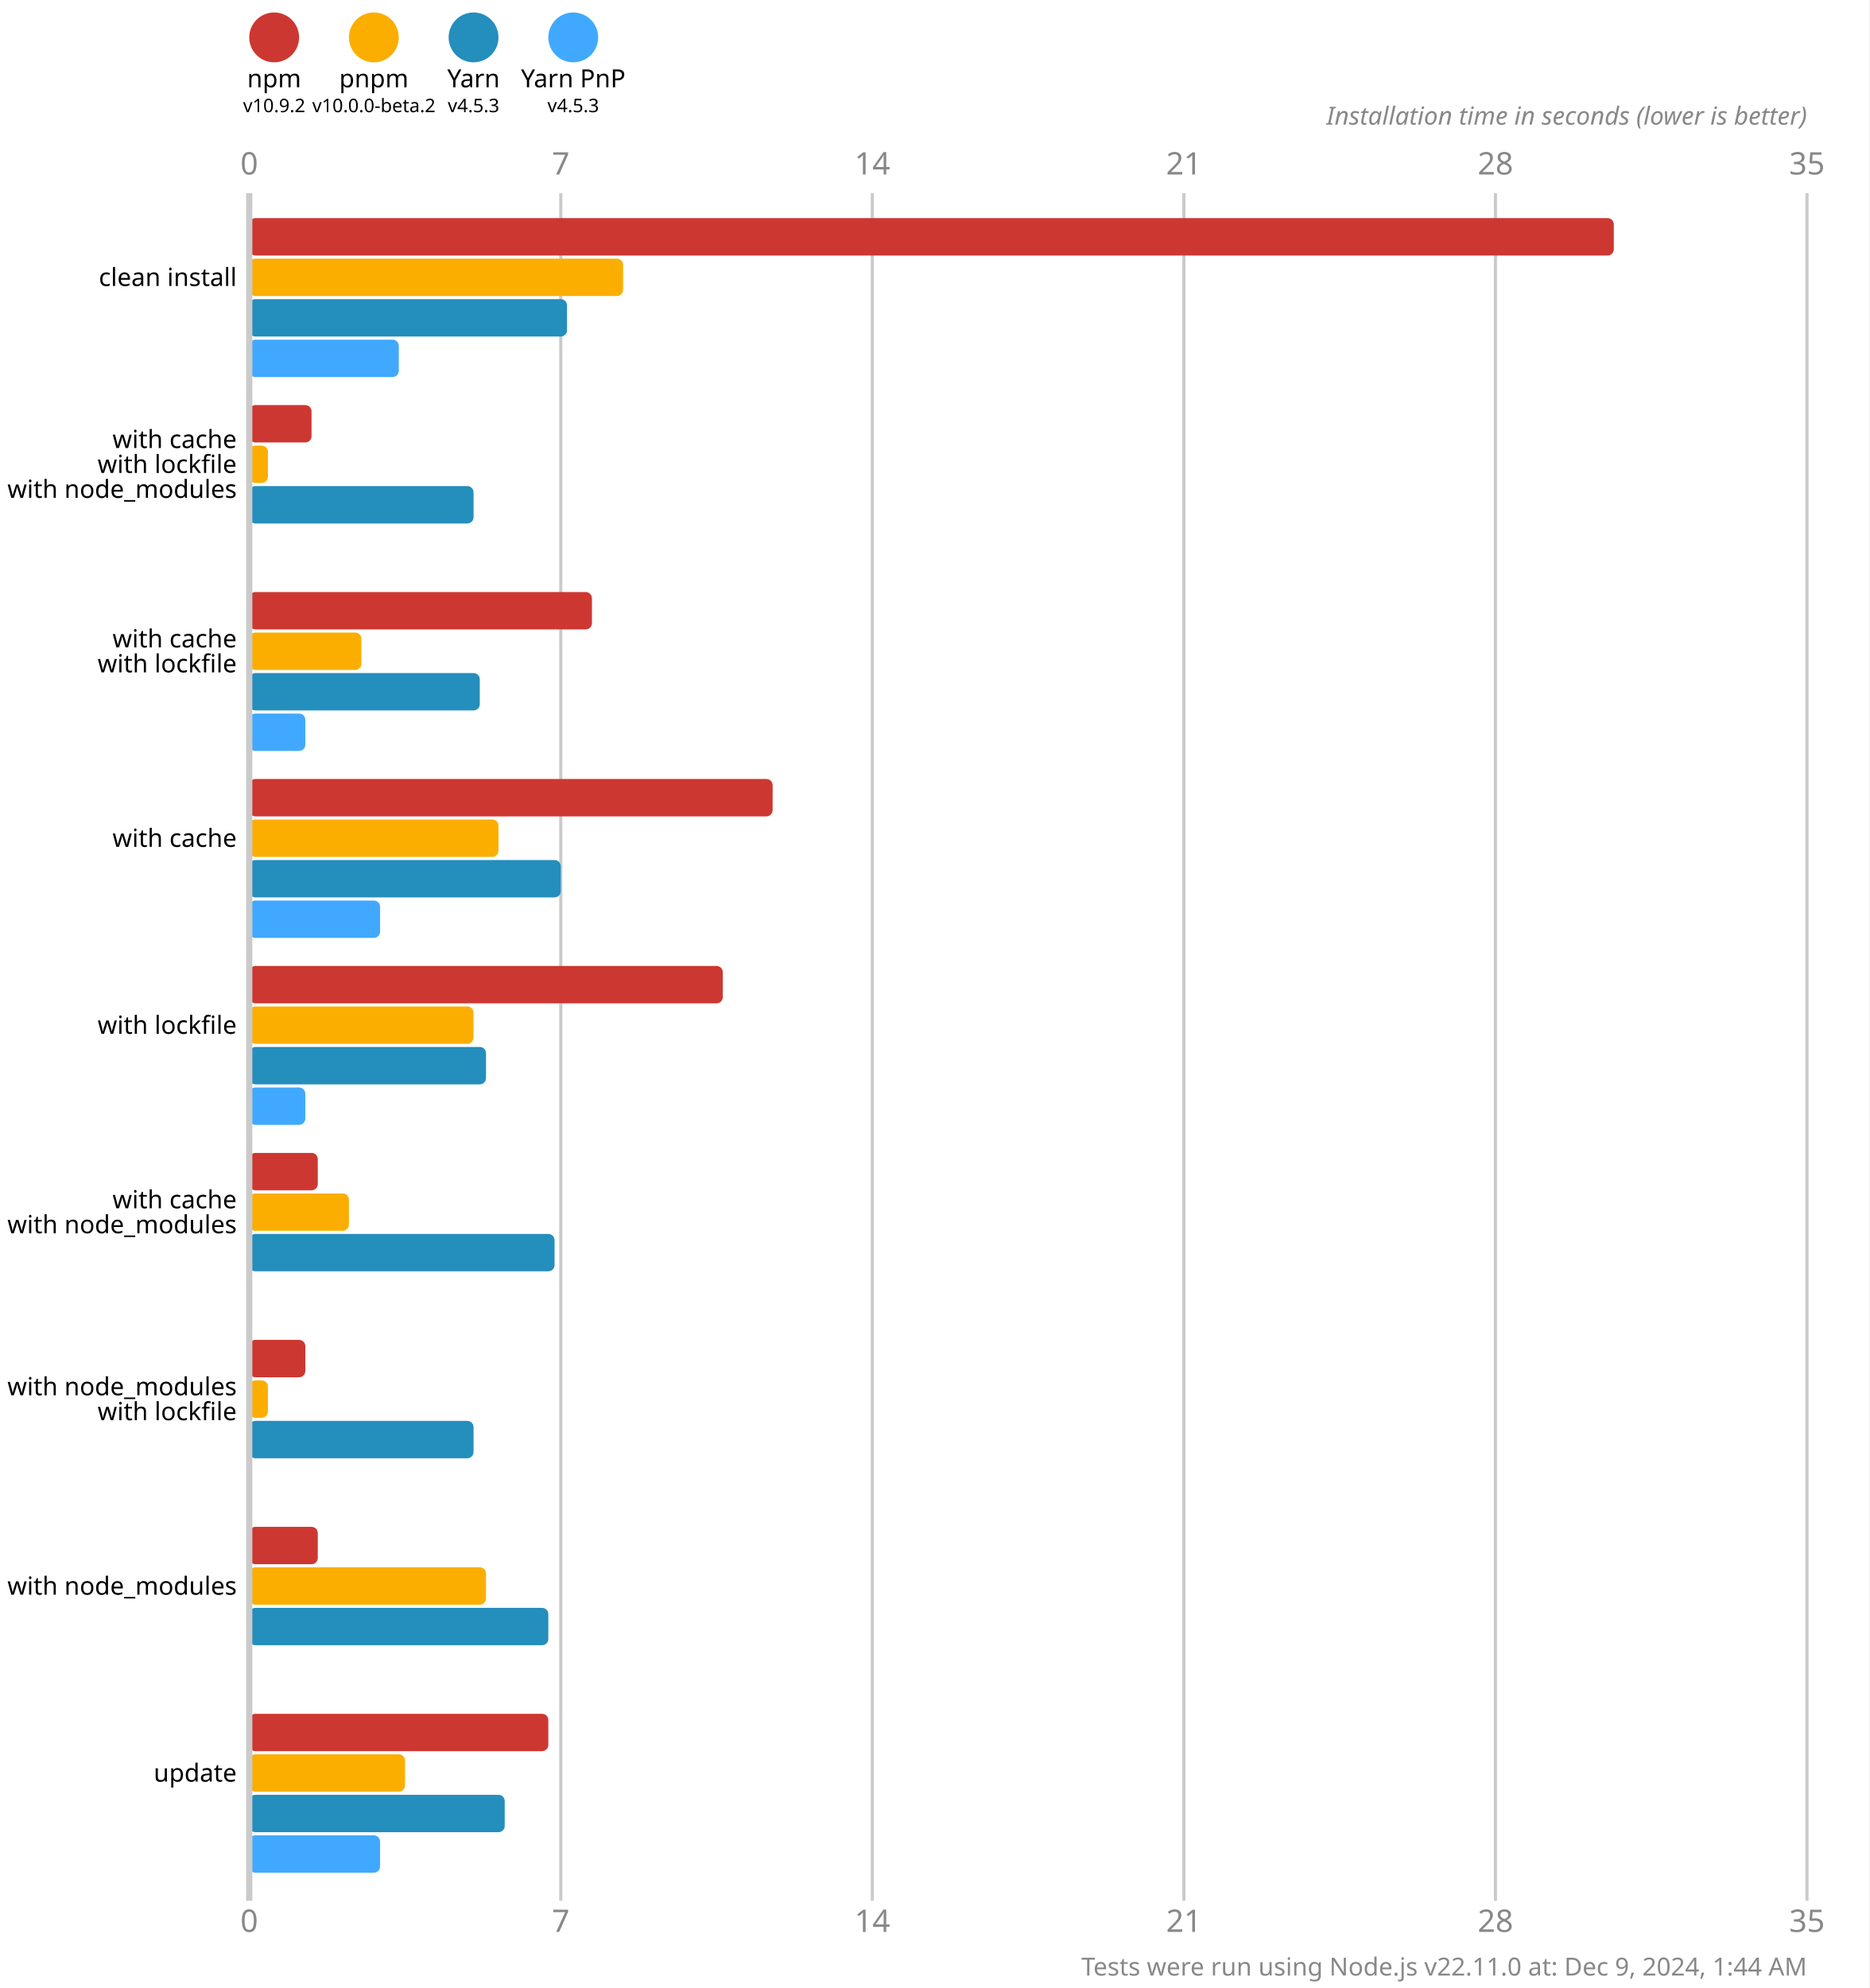
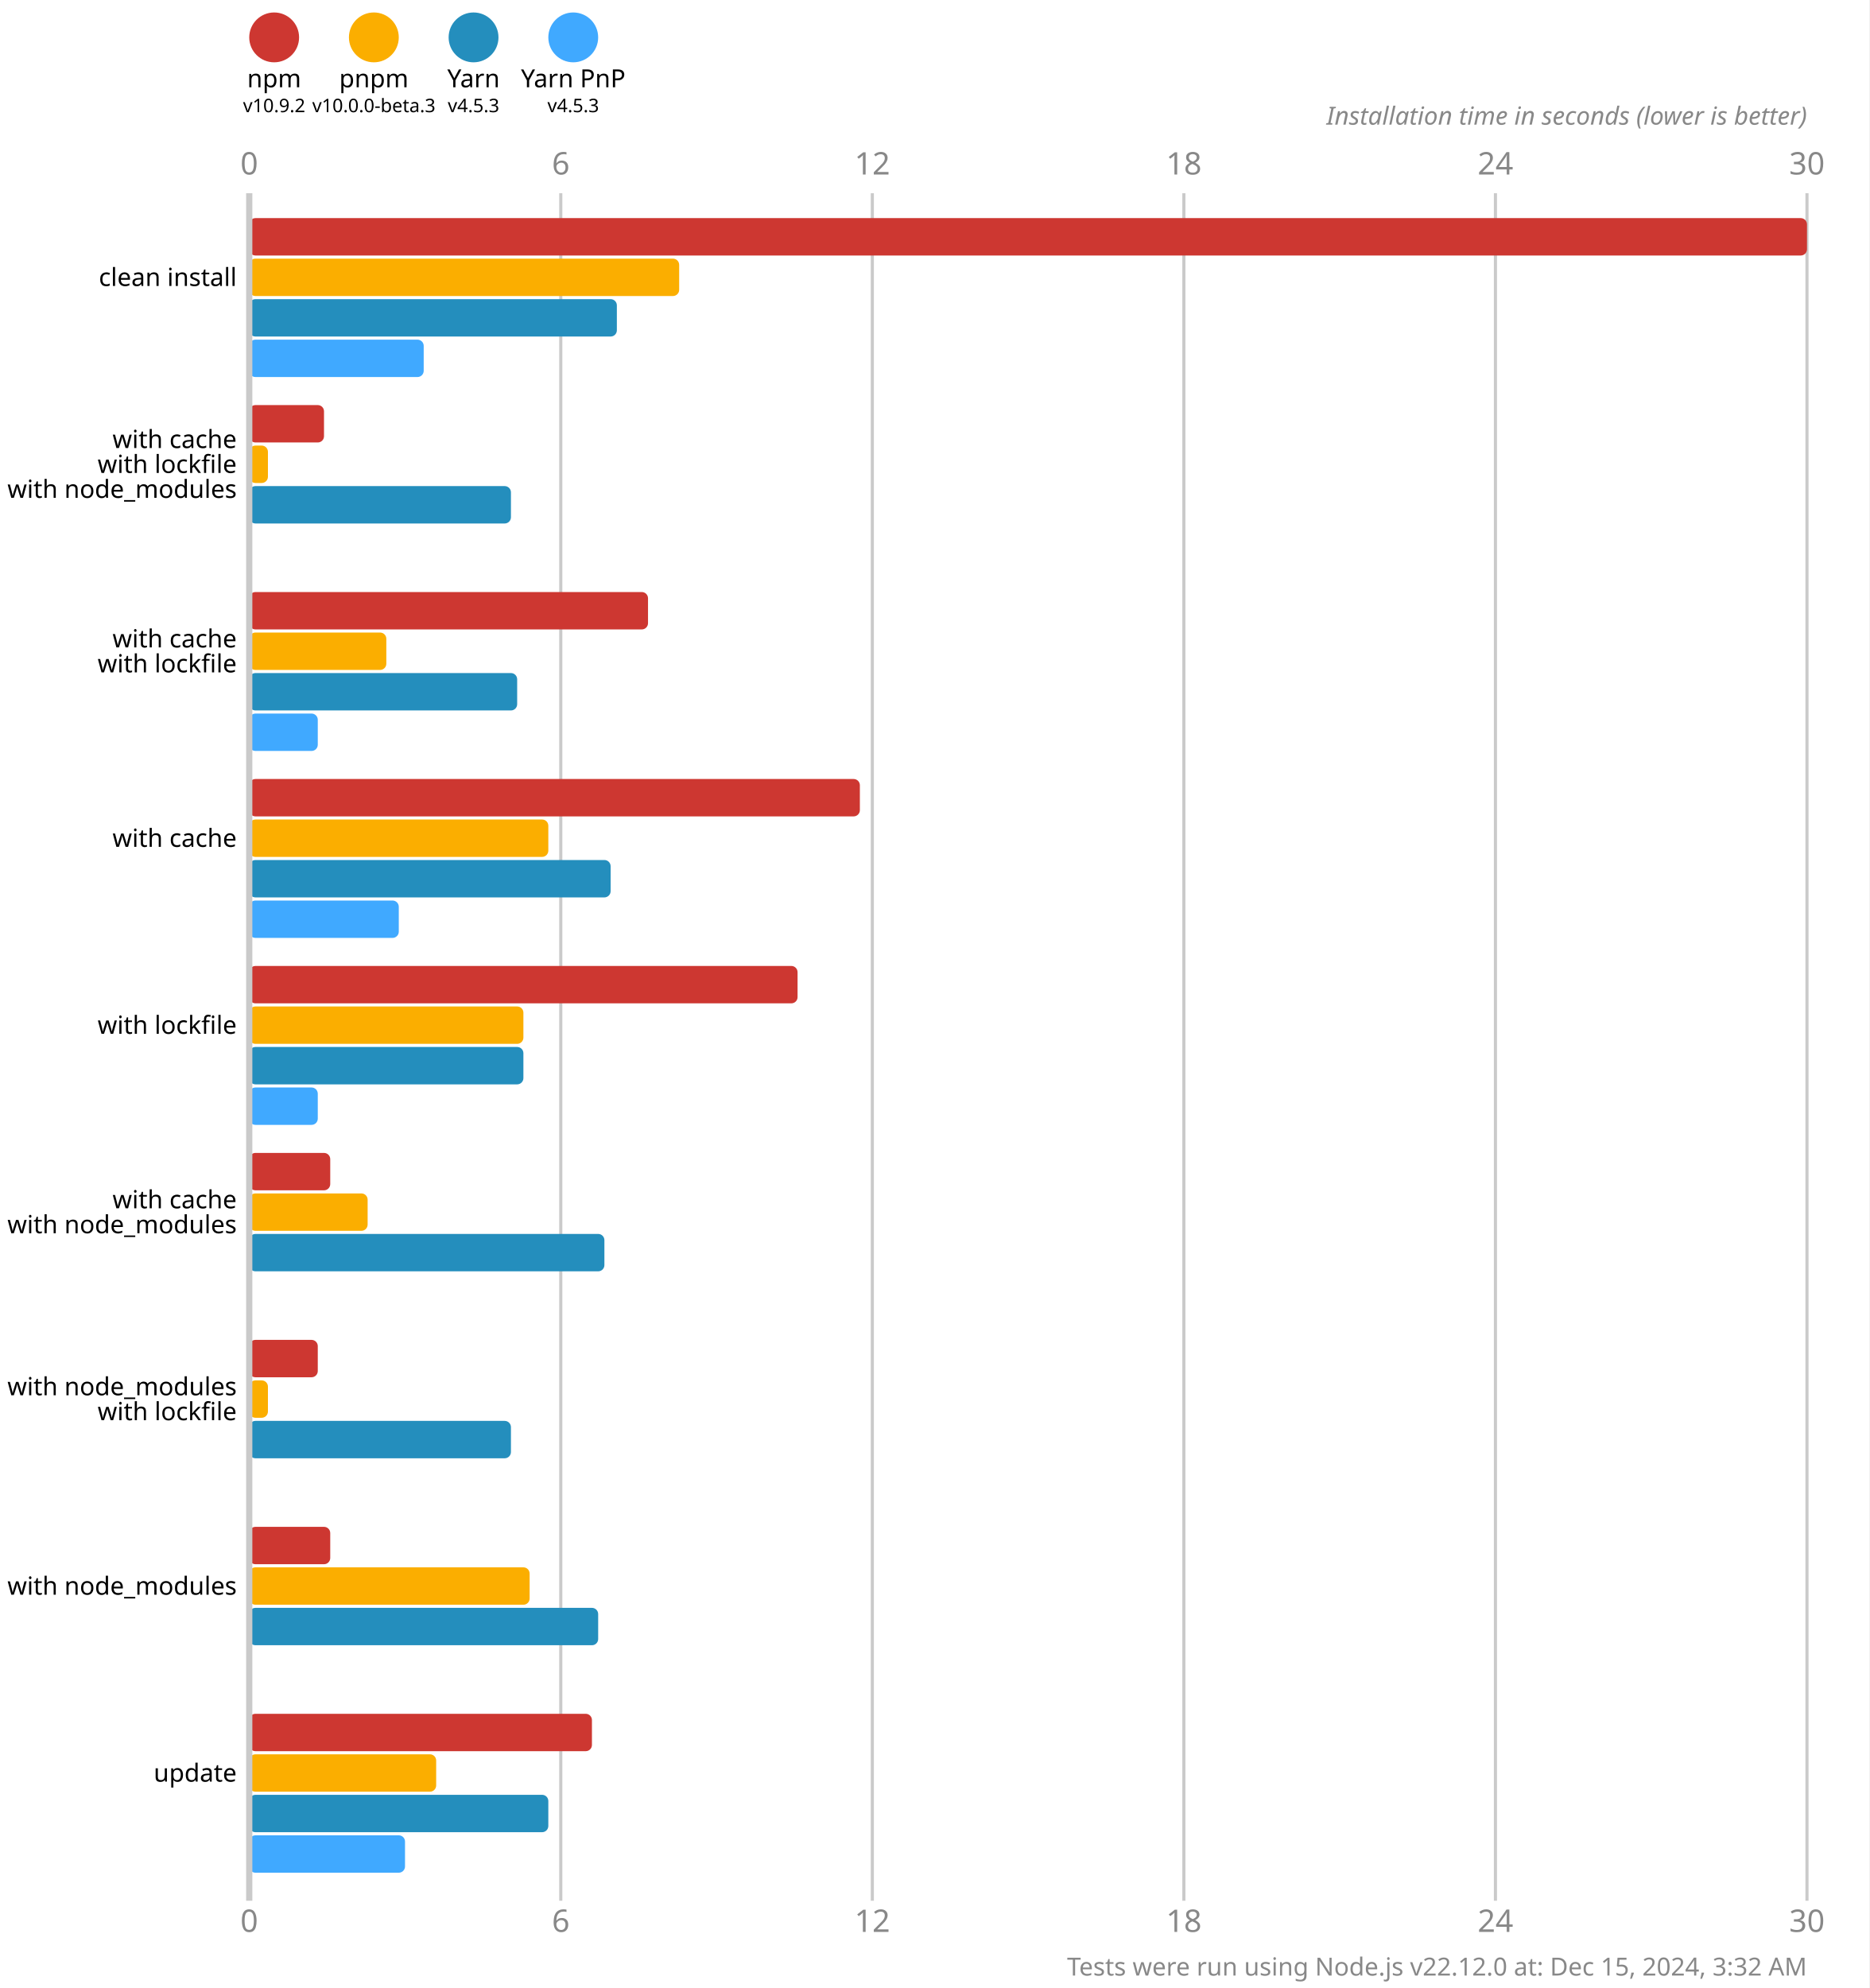
<svg xmlns="http://www.w3.org/2000/svg" version="1.1" viewBox="0 0 300 319">
  <style>
    .font { font-family: sans-serif; }
    .s3 { font-size: 3px; }
    .s4 { font-size: 4px; }
    .s5 { font-size: 5px; }
    .line { stroke: #cacaca; }
    .width { stroke-width: 0.5; }
    .text { fill: #888; }
  </style>
  <rect x="0" y="0" width="300" height="319" fill="#fff" />
  <circle cx="44" cy="6" r="4" fill="#cd3731" />
  <text x="44" y="14" class="font s4" text-anchor="middle">npm</text>
  <text x="44" y="18" class="font s3" text-anchor="middle">v10.9.2</text>
  <circle cx="60" cy="6" r="4" fill="#fbae00" />
  <text x="60" y="14" class="font s4" text-anchor="middle">pnpm</text>
-   <text x="60" y="18" class="font s3" text-anchor="middle">v10.0.0-beta.2</text>
+   <text x="60" y="18" class="font s3" text-anchor="middle">v10.0.0-beta.3</text>
  <circle cx="76" cy="6" r="4" fill="#248ebd" />
  <text x="76" y="14" class="font s4" text-anchor="middle">Yarn</text>
  <text x="76" y="18" class="font s3" text-anchor="middle">v4.5.3</text>
  <circle cx="92" cy="6" r="4" fill="#40a9ff" />
  <text x="92" y="14" class="font s4" text-anchor="middle">Yarn PnP</text>
  <text x="92" y="18" class="font s3" text-anchor="middle">v4.5.3</text>
  <text x="40" y="28" class="font s5 text" text-anchor="middle">0</text>
  <text x="40" y="310" class="font s5 text" text-anchor="middle">0</text>
  <line x1="90" y1="31" x2="90" y2="305" class="line width" />
-   <text x="90" y="28" class="font s5 text" text-anchor="middle">7</text>
-   <text x="90" y="310" class="font s5 text" text-anchor="middle">7</text>
+   <text x="90" y="28" class="font s5 text" text-anchor="middle">6</text>
+   <text x="90" y="310" class="font s5 text" text-anchor="middle">6</text>
  <line x1="140" y1="31" x2="140" y2="305" class="line width" />
-   <text x="140" y="28" class="font s5 text" text-anchor="middle">14</text>
-   <text x="140" y="310" class="font s5 text" text-anchor="middle">14</text>
+   <text x="140" y="28" class="font s5 text" text-anchor="middle">12</text>
+   <text x="140" y="310" class="font s5 text" text-anchor="middle">12</text>
  <line x1="190" y1="31" x2="190" y2="305" class="line width" />
-   <text x="190" y="28" class="font s5 text" text-anchor="middle">21</text>
-   <text x="190" y="310" class="font s5 text" text-anchor="middle">21</text>
+   <text x="190" y="28" class="font s5 text" text-anchor="middle">18</text>
+   <text x="190" y="310" class="font s5 text" text-anchor="middle">18</text>
  <line x1="240" y1="31" x2="240" y2="305" class="line width" />
-   <text x="240" y="28" class="font s5 text" text-anchor="middle">28</text>
-   <text x="240" y="310" class="font s5 text" text-anchor="middle">28</text>
+   <text x="240" y="28" class="font s5 text" text-anchor="middle">24</text>
+   <text x="240" y="310" class="font s5 text" text-anchor="middle">24</text>
  <line x1="290" y1="31" x2="290" y2="305" class="line width" />
-   <text x="290" y="28" class="font s5 text" text-anchor="middle">35</text>
-   <text x="290" y="310" class="font s5 text" text-anchor="middle">35</text>
+   <text x="290" y="28" class="font s5 text" text-anchor="middle">30</text>
+   <text x="290" y="310" class="font s5 text" text-anchor="middle">30</text>
  <text x="290" y="20" class="font s4 text" font-style="italic" text-anchor="end">Installation time in seconds (lower is better)</text>
-   <rect x="40" y="35" width="219" height="6" fill="#cd3731" rx="1" ry="1" />
-   <rect x="40" y="41.5" width="60" height="6" fill="#fbae00" rx="1" ry="1" />
-   <rect x="40" y="48" width="51" height="6" fill="#248ebd" rx="1" ry="1" />
-   <rect x="40" y="54.5" width="24" height="6" fill="#40a9ff" rx="1" ry="1" />
-   <rect x="40" y="65" width="10" height="6" fill="#cd3731" rx="1" ry="1" />
+   <rect x="40" y="35" width="250" height="6" fill="#cd3731" rx="1" ry="1" />
+   <rect x="40" y="41.5" width="69" height="6" fill="#fbae00" rx="1" ry="1" />
+   <rect x="40" y="48" width="59" height="6" fill="#248ebd" rx="1" ry="1" />
+   <rect x="40" y="54.5" width="28" height="6" fill="#40a9ff" rx="1" ry="1" />
+   <rect x="40" y="65" width="12" height="6" fill="#cd3731" rx="1" ry="1" />
  <rect x="40" y="71.5" width="3" height="6" fill="#fbae00" rx="1" ry="1" />
-   <rect x="40" y="78" width="36" height="6" fill="#248ebd" rx="1" ry="1" />
+   <rect x="40" y="78" width="42" height="6" fill="#248ebd" rx="1" ry="1" />
  <rect x="40" y="84.5" width="0" height="6" fill="#40a9ff" rx="1" ry="1" />
-   <rect x="40" y="95" width="55" height="6" fill="#cd3731" rx="1" ry="1" />
-   <rect x="40" y="101.5" width="18" height="6" fill="#fbae00" rx="1" ry="1" />
-   <rect x="40" y="108" width="37" height="6" fill="#248ebd" rx="1" ry="1" />
-   <rect x="40" y="114.5" width="9" height="6" fill="#40a9ff" rx="1" ry="1" />
-   <rect x="40" y="125" width="84" height="6" fill="#cd3731" rx="1" ry="1" />
-   <rect x="40" y="131.5" width="40" height="6" fill="#fbae00" rx="1" ry="1" />
-   <rect x="40" y="138" width="50" height="6" fill="#248ebd" rx="1" ry="1" />
-   <rect x="40" y="144.5" width="21" height="6" fill="#40a9ff" rx="1" ry="1" />
-   <rect x="40" y="155" width="76" height="6" fill="#cd3731" rx="1" ry="1" />
-   <rect x="40" y="161.5" width="36" height="6" fill="#fbae00" rx="1" ry="1" />
-   <rect x="40" y="168" width="38" height="6" fill="#248ebd" rx="1" ry="1" />
-   <rect x="40" y="174.5" width="9" height="6" fill="#40a9ff" rx="1" ry="1" />
-   <rect x="40" y="185" width="11" height="6" fill="#cd3731" rx="1" ry="1" />
-   <rect x="40" y="191.5" width="16" height="6" fill="#fbae00" rx="1" ry="1" />
-   <rect x="40" y="198" width="49" height="6" fill="#248ebd" rx="1" ry="1" />
+   <rect x="40" y="95" width="64" height="6" fill="#cd3731" rx="1" ry="1" />
+   <rect x="40" y="101.5" width="22" height="6" fill="#fbae00" rx="1" ry="1" />
+   <rect x="40" y="108" width="43" height="6" fill="#248ebd" rx="1" ry="1" />
+   <rect x="40" y="114.5" width="11" height="6" fill="#40a9ff" rx="1" ry="1" />
+   <rect x="40" y="125" width="98" height="6" fill="#cd3731" rx="1" ry="1" />
+   <rect x="40" y="131.5" width="48" height="6" fill="#fbae00" rx="1" ry="1" />
+   <rect x="40" y="138" width="58" height="6" fill="#248ebd" rx="1" ry="1" />
+   <rect x="40" y="144.5" width="24" height="6" fill="#40a9ff" rx="1" ry="1" />
+   <rect x="40" y="155" width="88" height="6" fill="#cd3731" rx="1" ry="1" />
+   <rect x="40" y="161.5" width="44" height="6" fill="#fbae00" rx="1" ry="1" />
+   <rect x="40" y="168" width="44" height="6" fill="#248ebd" rx="1" ry="1" />
+   <rect x="40" y="174.5" width="11" height="6" fill="#40a9ff" rx="1" ry="1" />
+   <rect x="40" y="185" width="13" height="6" fill="#cd3731" rx="1" ry="1" />
+   <rect x="40" y="191.5" width="19" height="6" fill="#fbae00" rx="1" ry="1" />
+   <rect x="40" y="198" width="57" height="6" fill="#248ebd" rx="1" ry="1" />
  <rect x="40" y="204.5" width="0" height="6" fill="#40a9ff" rx="1" ry="1" />
-   <rect x="40" y="215" width="9" height="6" fill="#cd3731" rx="1" ry="1" />
+   <rect x="40" y="215" width="11" height="6" fill="#cd3731" rx="1" ry="1" />
  <rect x="40" y="221.5" width="3" height="6" fill="#fbae00" rx="1" ry="1" />
-   <rect x="40" y="228" width="36" height="6" fill="#248ebd" rx="1" ry="1" />
+   <rect x="40" y="228" width="42" height="6" fill="#248ebd" rx="1" ry="1" />
  <rect x="40" y="234.5" width="0" height="6" fill="#40a9ff" rx="1" ry="1" />
-   <rect x="40" y="245" width="11" height="6" fill="#cd3731" rx="1" ry="1" />
-   <rect x="40" y="251.5" width="38" height="6" fill="#fbae00" rx="1" ry="1" />
-   <rect x="40" y="258" width="48" height="6" fill="#248ebd" rx="1" ry="1" />
+   <rect x="40" y="245" width="13" height="6" fill="#cd3731" rx="1" ry="1" />
+   <rect x="40" y="251.5" width="45" height="6" fill="#fbae00" rx="1" ry="1" />
+   <rect x="40" y="258" width="56" height="6" fill="#248ebd" rx="1" ry="1" />
  <rect x="40" y="264.5" width="0" height="6" fill="#40a9ff" rx="1" ry="1" />
-   <rect x="40" y="275" width="48" height="6" fill="#cd3731" rx="1" ry="1" />
-   <rect x="40" y="281.5" width="25" height="6" fill="#fbae00" rx="1" ry="1" />
-   <rect x="40" y="288" width="41" height="6" fill="#248ebd" rx="1" ry="1" />
-   <rect x="40" y="294.5" width="21" height="6" fill="#40a9ff" rx="1" ry="1" />
+   <rect x="40" y="275" width="55" height="6" fill="#cd3731" rx="1" ry="1" />
+   <rect x="40" y="281.5" width="30" height="6" fill="#fbae00" rx="1" ry="1" />
+   <rect x="40" y="288" width="48" height="6" fill="#248ebd" rx="1" ry="1" />
+   <rect x="40" y="294.5" width="25" height="6" fill="#40a9ff" rx="1" ry="1" />
  <line x1="40" y1="31" x2="40" y2="305" class="line" />
  <text x="38" y="44.5" class="font s4" dominant-baseline="middle" text-anchor="end">clean install</text>
  <text x="38" y="70.5" class="font s4" dominant-baseline="middle" text-anchor="end">with cache</text>
  <text x="38" y="74.5" class="font s4" dominant-baseline="middle" text-anchor="end">with lockfile</text>
  <text x="38" y="78.5" class="font s4" dominant-baseline="middle" text-anchor="end">with node_modules</text>
  <text x="38" y="102.5" class="font s4" dominant-baseline="middle" text-anchor="end">with cache</text>
  <text x="38" y="106.5" class="font s4" dominant-baseline="middle" text-anchor="end">with lockfile</text>
  <text x="38" y="134.5" class="font s4" dominant-baseline="middle" text-anchor="end">with cache</text>
  <text x="38" y="164.5" class="font s4" dominant-baseline="middle" text-anchor="end">with lockfile</text>
  <text x="38" y="192.5" class="font s4" dominant-baseline="middle" text-anchor="end">with cache</text>
  <text x="38" y="196.5" class="font s4" dominant-baseline="middle" text-anchor="end">with node_modules</text>
  <text x="38" y="222.5" class="font s4" dominant-baseline="middle" text-anchor="end">with node_modules</text>
  <text x="38" y="226.5" class="font s4" dominant-baseline="middle" text-anchor="end">with lockfile</text>
  <text x="38" y="254.5" class="font s4" dominant-baseline="middle" text-anchor="end">with node_modules</text>
  <text x="38" y="284.5" class="font s4" dominant-baseline="middle" text-anchor="end">update</text>
-   <text x="290" y="317" class="font s4 text" text-anchor="end">Tests were run using Node.js v22.11.0 at: Dec 9, 2024, 1:44 AM</text>
+   <text x="290" y="317" class="font s4 text" text-anchor="end">Tests were run using Node.js v22.12.0 at: Dec 15, 2024, 3:32 AM</text>
</svg>
